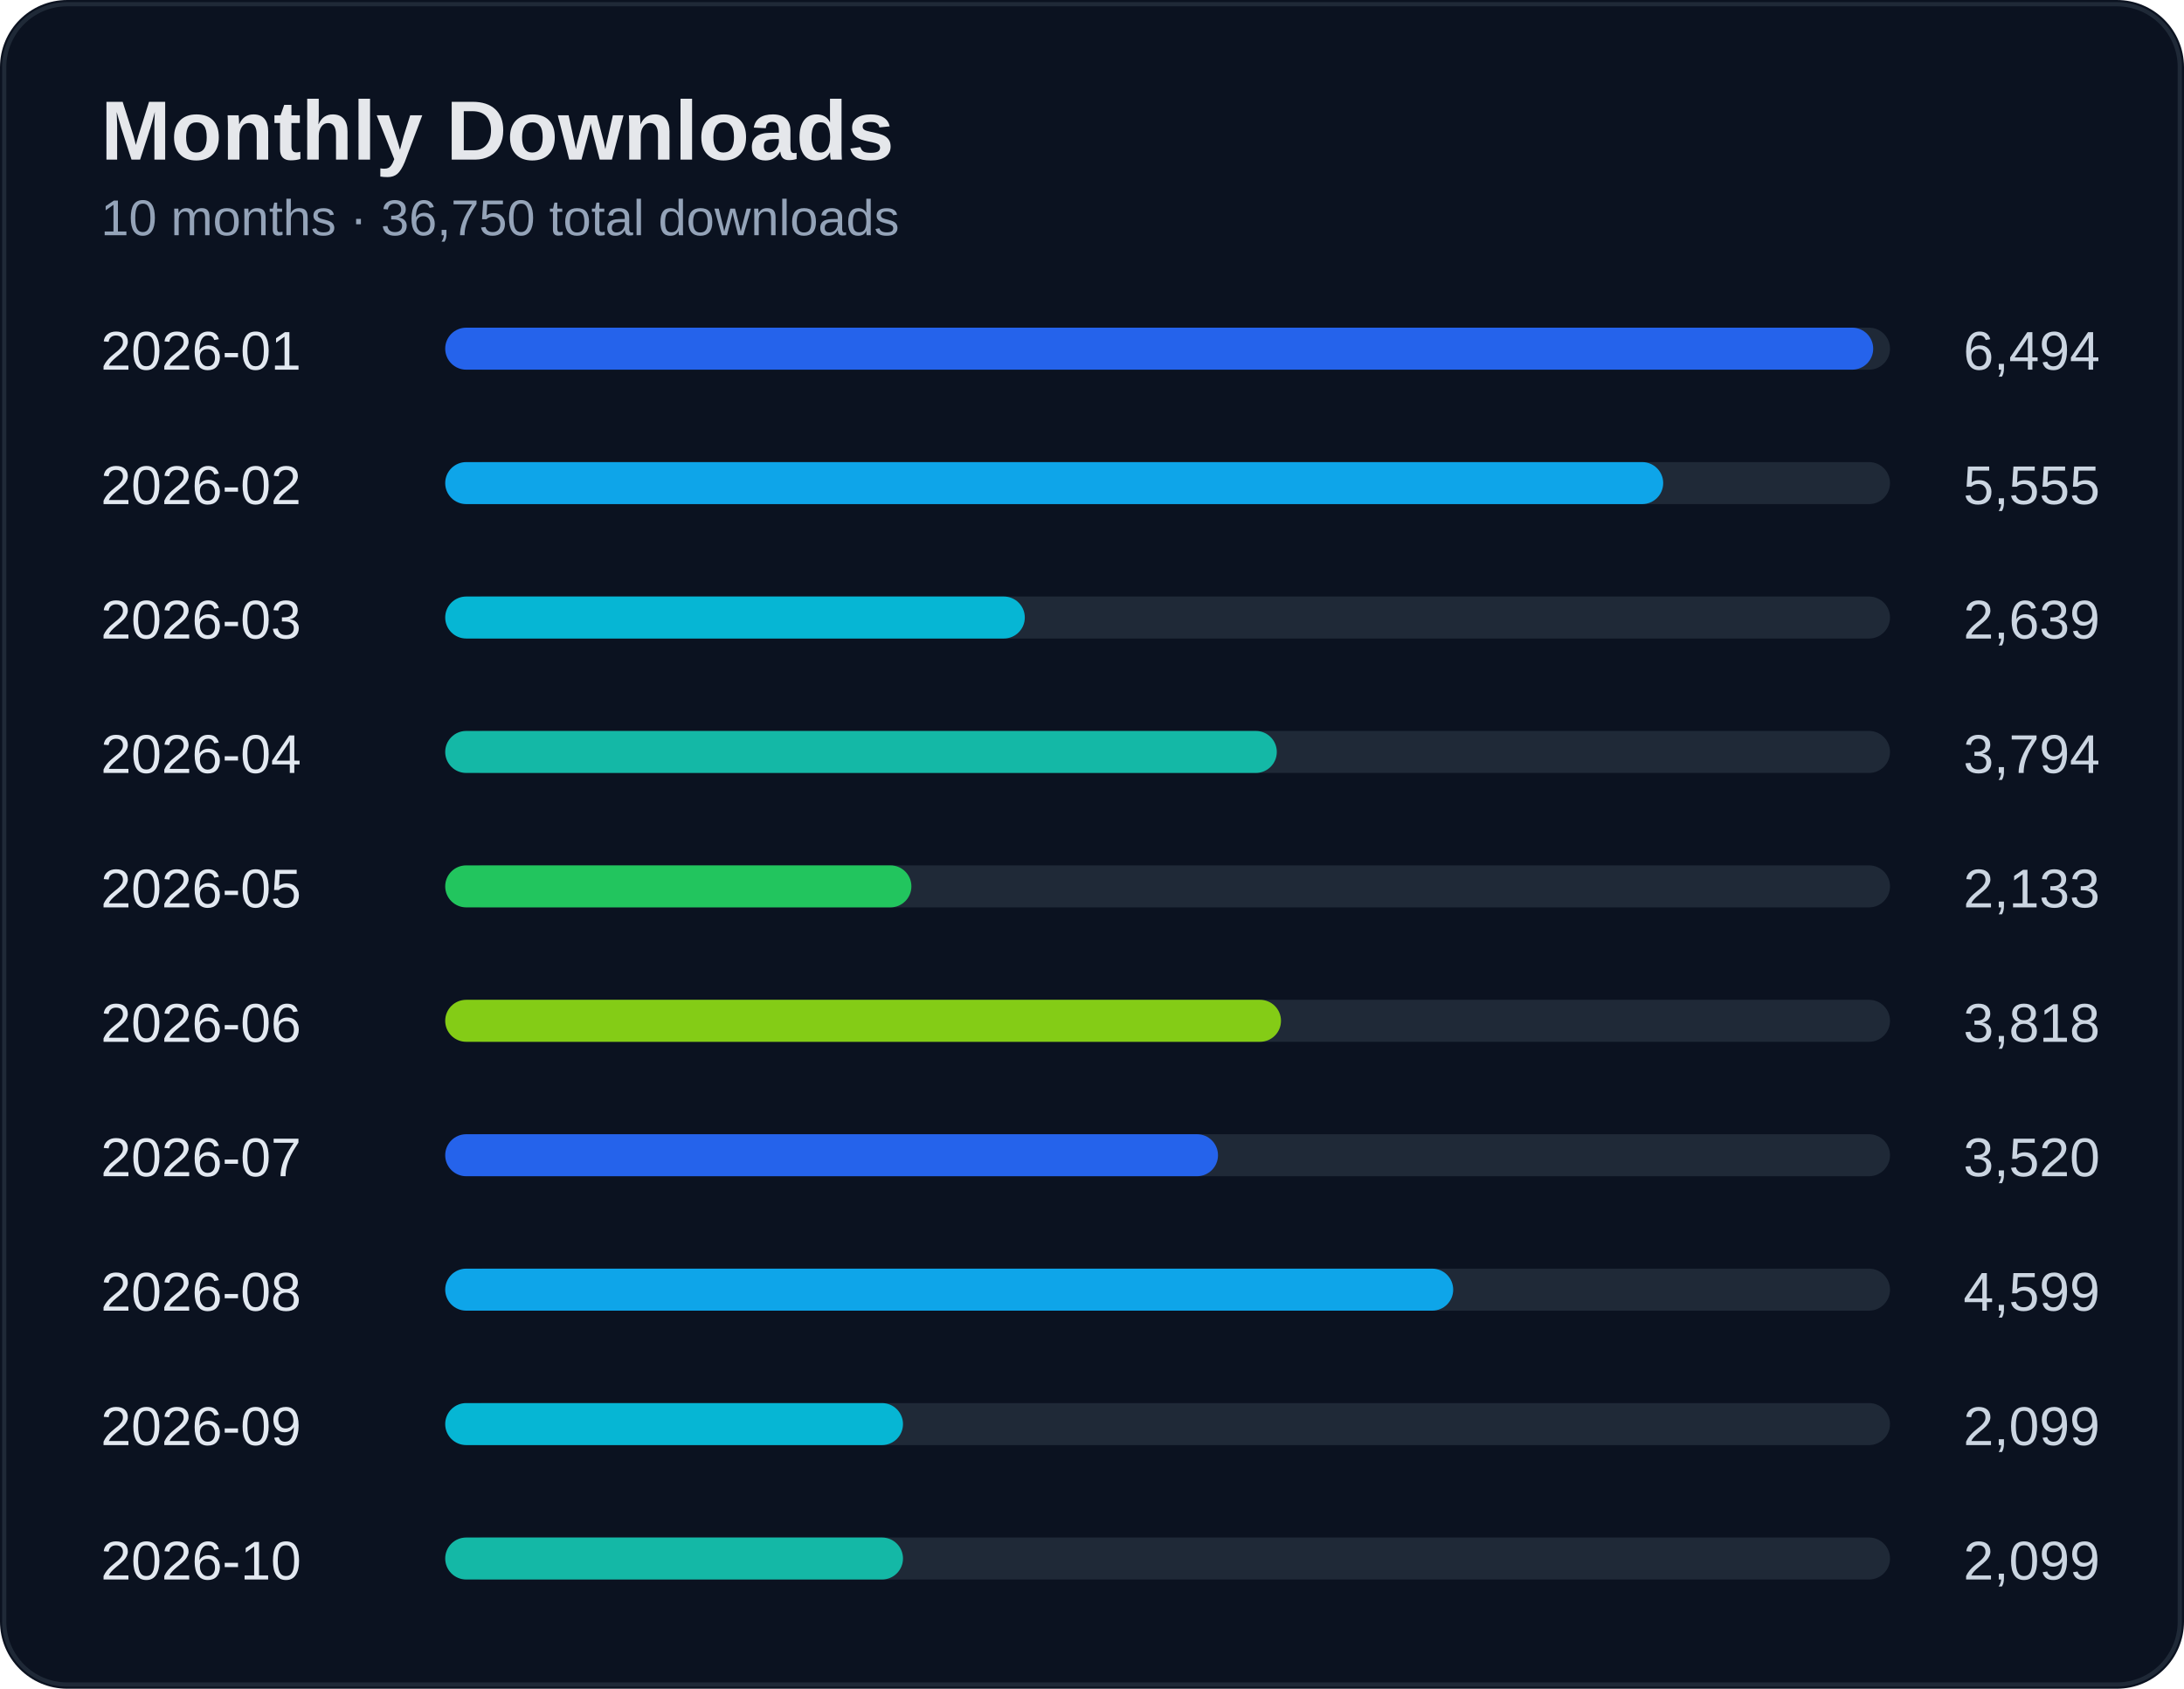
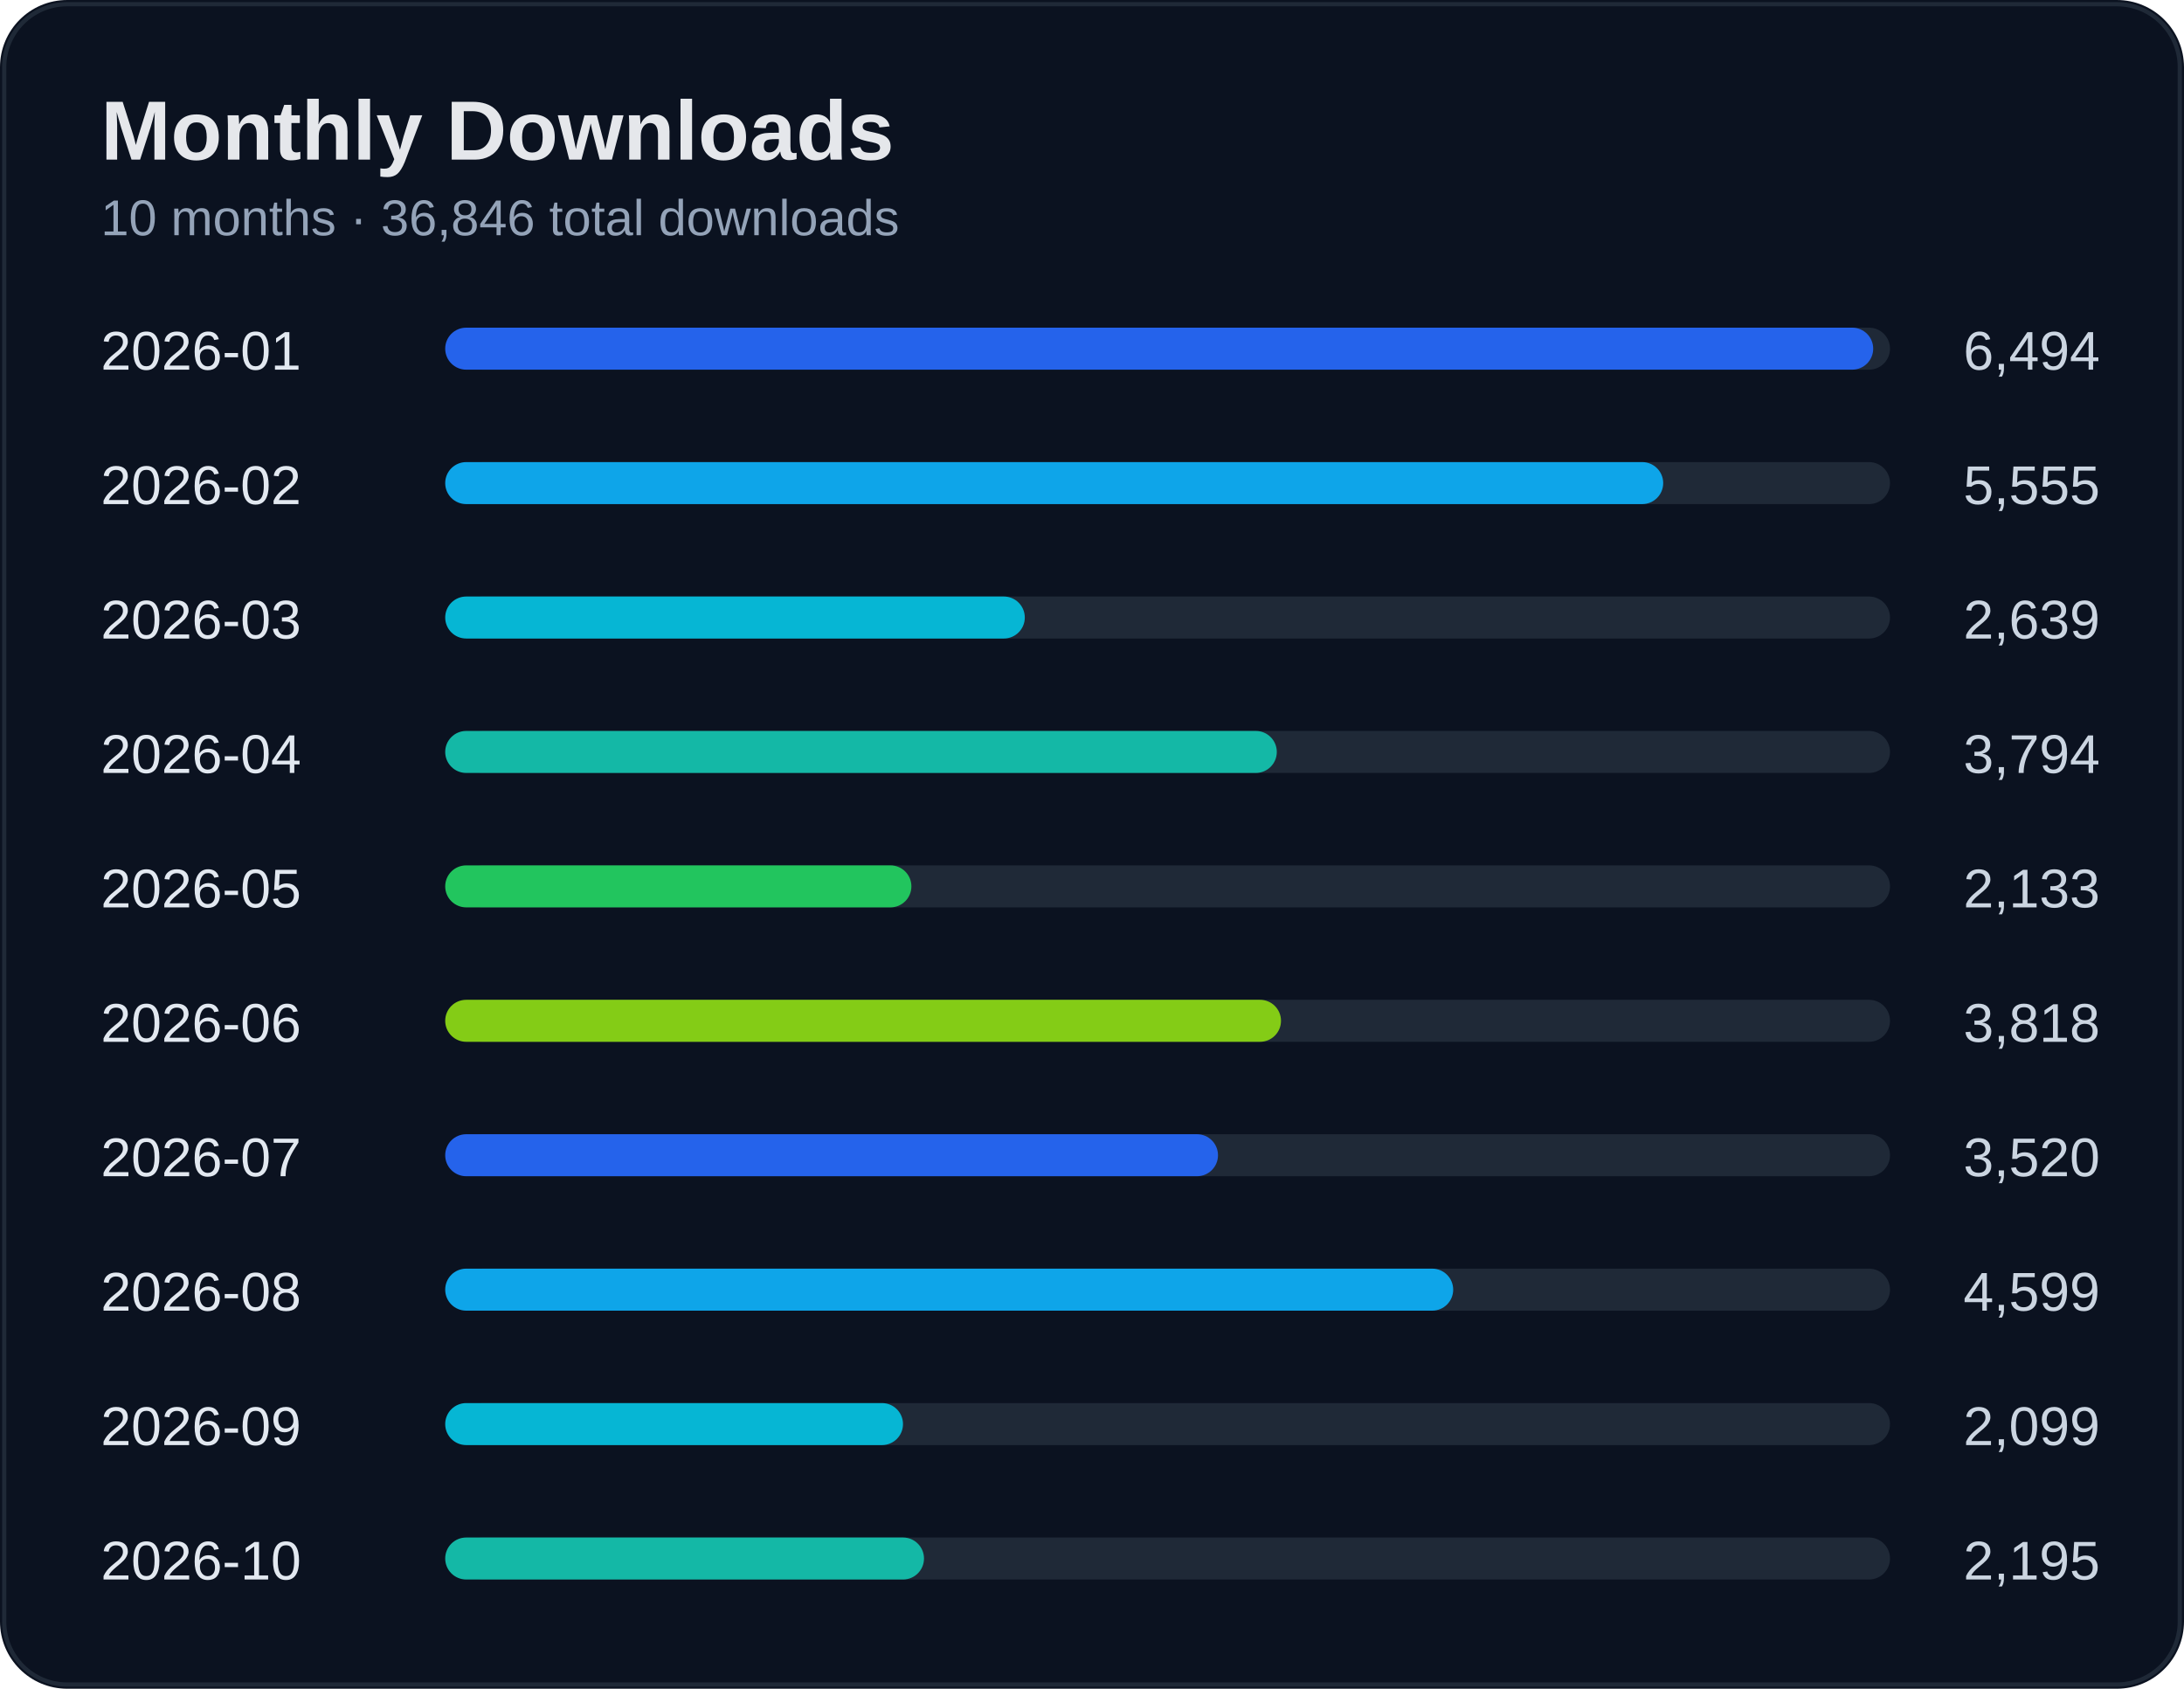
<svg xmlns="http://www.w3.org/2000/svg" width="520" height="402" viewBox="0 0 520 402">
  <rect width="100%" height="100%" rx="16" fill="#0b1220" />
  <rect x="1" y="1" width="518" height="400" rx="15" fill="none" stroke="#1f2937" />
  <text x="24" y="38" fill="#e5e7eb" font-size="20" font-weight="700" font-family="Segoe UI, Arial">Monthly Downloads</text>
-   <text x="24" y="56" fill="#94a3b8" font-size="12" font-family="Segoe UI, Arial">10 months · 36,750 total downloads</text>
+   <text x="24" y="56" fill="#94a3b8" font-size="12" font-family="Segoe UI, Arial">10 months · 36,846 total downloads</text>
  <text x="24" y="88" fill="#e2e8f0" font-size="13" font-family="Segoe UI, Arial">2026-01</text>
  <text x="500" y="88" fill="#cbd5e1" font-size="13" text-anchor="end" font-family="Segoe UI, Arial">6,494</text>
  <rect x="110" y="78" width="340" height="10" rx="5" fill="#1f2937" />
  <rect x="106" y="78" width="340" height="10" rx="5" fill="#2563eb" />
  <text x="24" y="120" fill="#e2e8f0" font-size="13" font-family="Segoe UI, Arial">2026-02</text>
  <text x="500" y="120" fill="#cbd5e1" font-size="13" text-anchor="end" font-family="Segoe UI, Arial">5,555</text>
  <rect x="110" y="110" width="340" height="10" rx="5" fill="#1f2937" />
  <rect x="106" y="110" width="290" height="10" rx="5" fill="#0ea5e9" />
  <text x="24" y="152" fill="#e2e8f0" font-size="13" font-family="Segoe UI, Arial">2026-03</text>
  <text x="500" y="152" fill="#cbd5e1" font-size="13" text-anchor="end" font-family="Segoe UI, Arial">2,639</text>
  <rect x="110" y="142" width="340" height="10" rx="5" fill="#1f2937" />
  <rect x="106" y="142" width="138" height="10" rx="5" fill="#06b6d4" />
  <text x="24" y="184" fill="#e2e8f0" font-size="13" font-family="Segoe UI, Arial">2026-04</text>
  <text x="500" y="184" fill="#cbd5e1" font-size="13" text-anchor="end" font-family="Segoe UI, Arial">3,794</text>
  <rect x="110" y="174" width="340" height="10" rx="5" fill="#1f2937" />
  <rect x="106" y="174" width="198" height="10" rx="5" fill="#14b8a6" />
  <text x="24" y="216" fill="#e2e8f0" font-size="13" font-family="Segoe UI, Arial">2026-05</text>
  <text x="500" y="216" fill="#cbd5e1" font-size="13" text-anchor="end" font-family="Segoe UI, Arial">2,133</text>
  <rect x="110" y="206" width="340" height="10" rx="5" fill="#1f2937" />
  <rect x="106" y="206" width="111" height="10" rx="5" fill="#22c55e" />
  <text x="24" y="248" fill="#e2e8f0" font-size="13" font-family="Segoe UI, Arial">2026-06</text>
  <text x="500" y="248" fill="#cbd5e1" font-size="13" text-anchor="end" font-family="Segoe UI, Arial">3,818</text>
  <rect x="110" y="238" width="340" height="10" rx="5" fill="#1f2937" />
  <rect x="106" y="238" width="199" height="10" rx="5" fill="#84cc16" />
  <text x="24" y="280" fill="#e2e8f0" font-size="13" font-family="Segoe UI, Arial">2026-07</text>
  <text x="500" y="280" fill="#cbd5e1" font-size="13" text-anchor="end" font-family="Segoe UI, Arial">3,520</text>
  <rect x="110" y="270" width="340" height="10" rx="5" fill="#1f2937" />
  <rect x="106" y="270" width="184" height="10" rx="5" fill="#2563eb" />
  <text x="24" y="312" fill="#e2e8f0" font-size="13" font-family="Segoe UI, Arial">2026-08</text>
  <text x="500" y="312" fill="#cbd5e1" font-size="13" text-anchor="end" font-family="Segoe UI, Arial">4,599</text>
  <rect x="110" y="302" width="340" height="10" rx="5" fill="#1f2937" />
  <rect x="106" y="302" width="240" height="10" rx="5" fill="#0ea5e9" />
  <text x="24" y="344" fill="#e2e8f0" font-size="13" font-family="Segoe UI, Arial">2026-09</text>
  <text x="500" y="344" fill="#cbd5e1" font-size="13" text-anchor="end" font-family="Segoe UI, Arial">2,099</text>
  <rect x="110" y="334" width="340" height="10" rx="5" fill="#1f2937" />
  <rect x="106" y="334" width="109" height="10" rx="5" fill="#06b6d4" />
  <text x="24" y="376" fill="#e2e8f0" font-size="13" font-family="Segoe UI, Arial">2026-10</text>
-   <text x="500" y="376" fill="#cbd5e1" font-size="13" text-anchor="end" font-family="Segoe UI, Arial">2,099</text>
+   <text x="500" y="376" fill="#cbd5e1" font-size="13" text-anchor="end" font-family="Segoe UI, Arial">2,195</text>
  <rect x="110" y="366" width="340" height="10" rx="5" fill="#1f2937" />
-   <rect x="106" y="366" width="109" height="10" rx="5" fill="#14b8a6" />
+   <rect x="106" y="366" width="114" height="10" rx="5" fill="#14b8a6" />
</svg>
